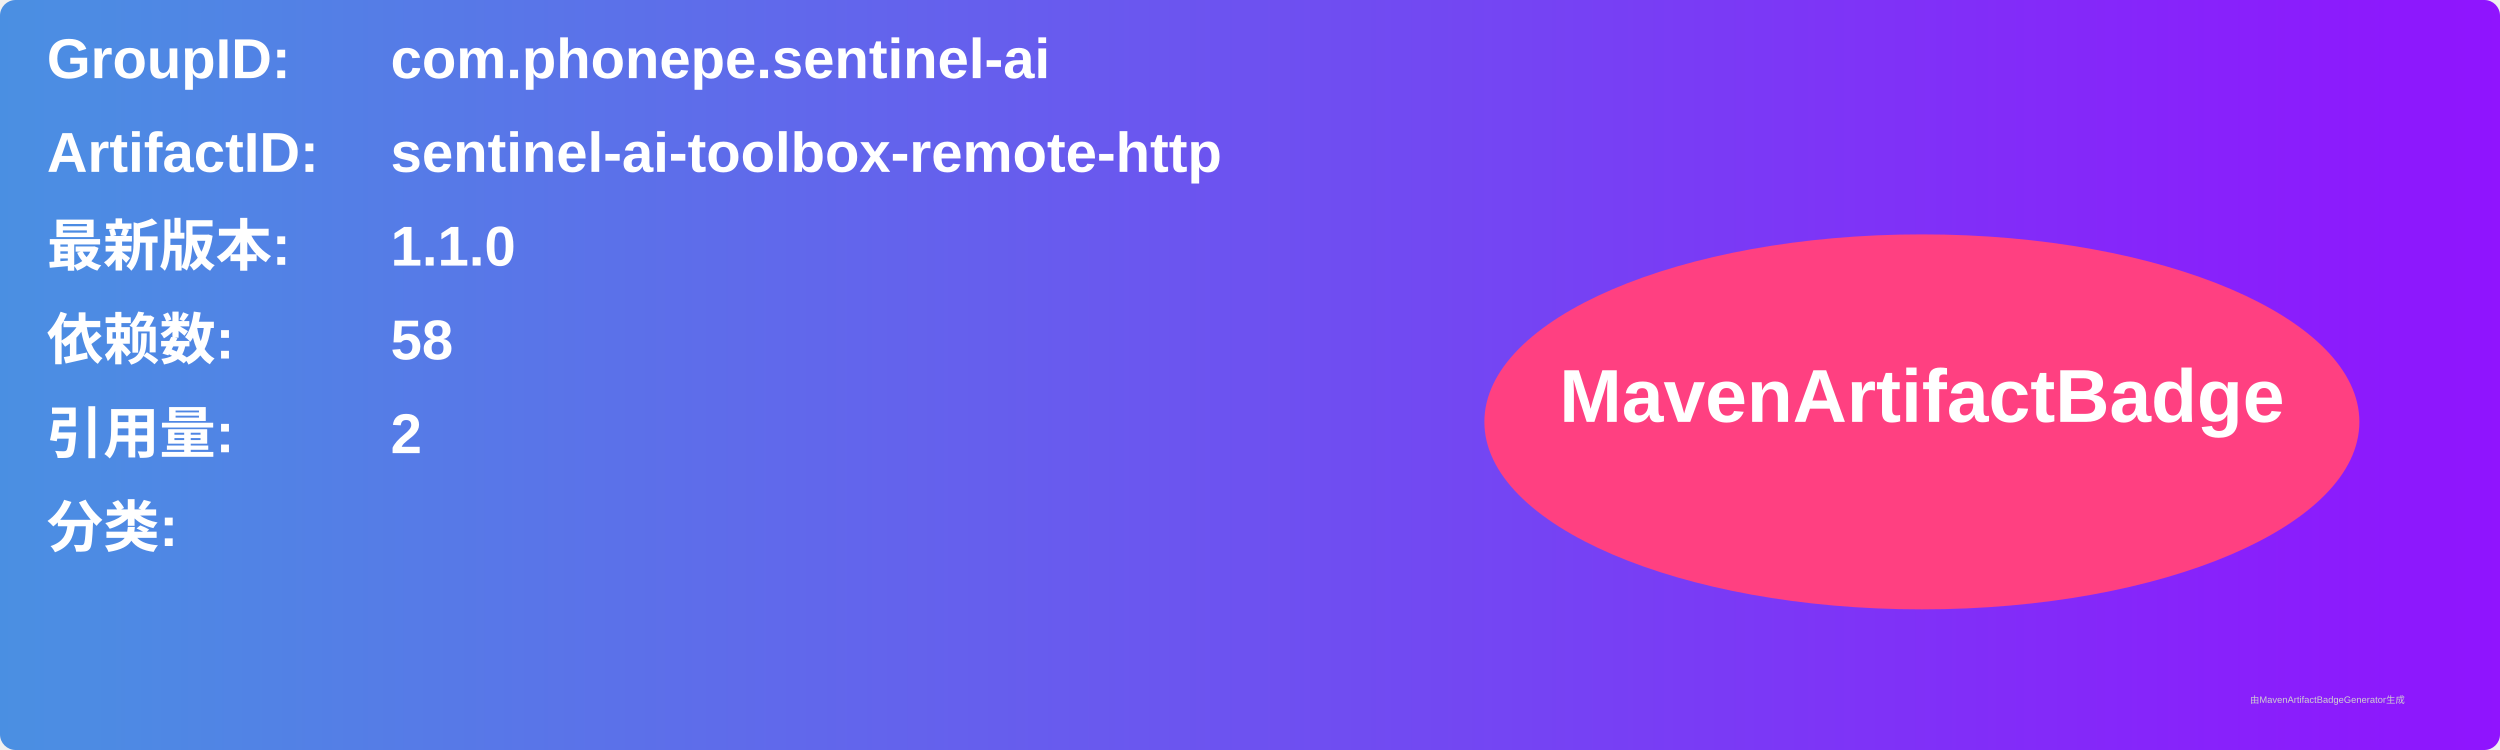
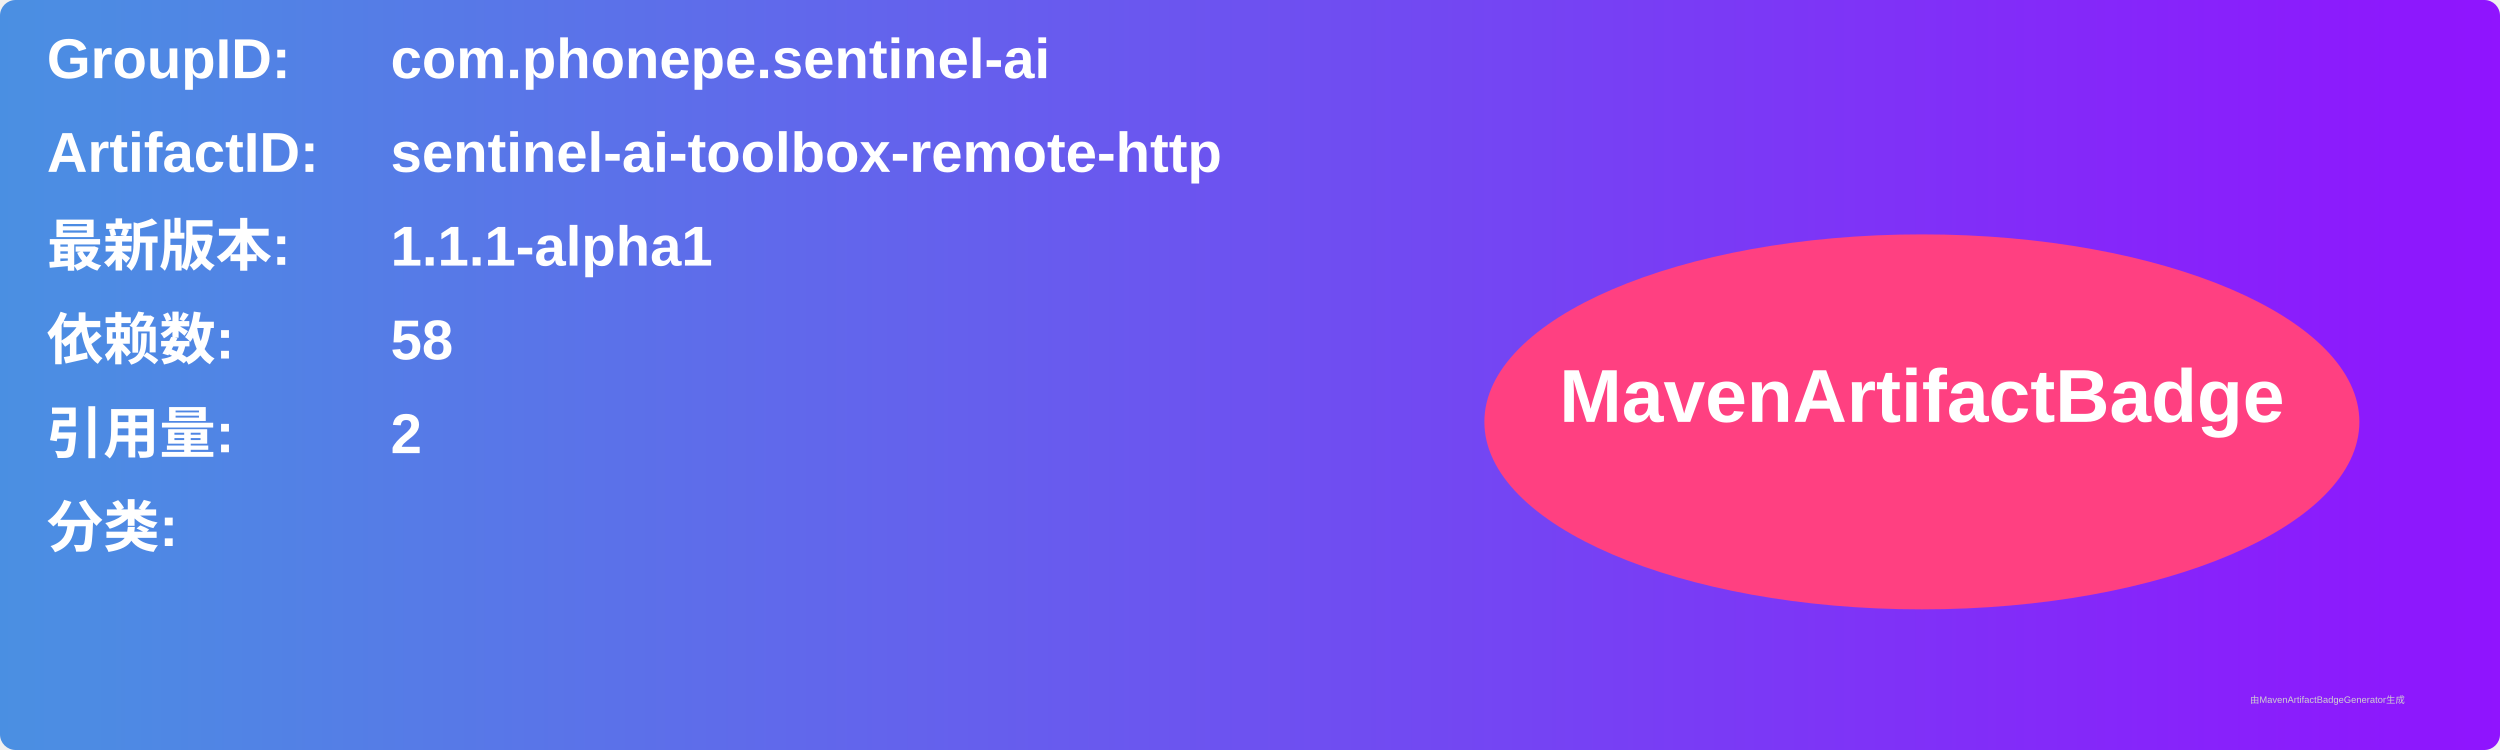
<svg xmlns="http://www.w3.org/2000/svg" width="800" height="240" viewBox="0 0 800 240">
  <linearGradient id="grad" x1="0%" y1="0%" x2="100%" y2="0%">
    <stop offset="0%" stop-color="#4a90e2" />
    <stop offset="100%" stop-color="#9013fe" />
  </linearGradient>
  <rect width="100%" height="100%" rx="5" ry="5" fill="url(#grad)" />
  <g transform="translate(15, 15)">
    <text x="0" y="10" font-family="Arial" font-size="18" fill="white" font-weight="bold" width="260">GroupID:</text>
    <text x="110" y="10" font-family="Arial" font-size="18" fill="white" font-weight="bold" width="460">com.phonepe.sentinel-ai</text>
    <text x="0" y="40" font-family="Arial" font-size="18" fill="white" font-weight="bold" width="260">ArtifactID:</text>
    <text x="110" y="40" font-family="Arial" font-size="18" fill="white" font-weight="bold" width="460">sentinel-ai-toolbox-remote-http</text>
    <text x="0" y="70" font-family="Arial" font-size="18" fill="white" font-weight="bold">最新版本:</text>
    <text x="110" y="70" font-family="Arial" font-size="18" fill="white" font-weight="bold">
-       <tspan font-weight="bold">1.1.0</tspan>
+       <tspan font-weight="bold">1.1.1-alpha1</tspan>
    </text>
    <text x="0" y="100" font-family="Arial" font-size="18" fill="white" font-weight="bold">依赖数: </text>
    <text x="110" y="100" font-family="Arial" font-size="18" fill="white">
      <tspan font-weight="bold">58</tspan>
    </text>
    <text x="0" y="130" font-family="Arial" font-size="18" fill="white" font-weight="bold">引用量: </text>
    <text x="110" y="130" font-family="Arial" font-size="18" fill="white">
      <tspan font-weight="bold">2</tspan>
    </text>
    <text x="0" y="160" font-family="Arial" font-size="18" fill="white" font-weight="bold">分类:</text>
    <text x="10" y="190" font-family="Arial" font-size="10" fill="white">
      <tspan font-weight="bold" />
    </text>
    <ellipse cx="600" cy="120" rx="140" ry="60" fill="#ff4081" />
    <text x="600" y="120" text-anchor="middle" font-family="Arial" font-size="24" fill="white" font-weight="bold">MavenArtifactBadge</text>
  </g>
  <text x="720" y="225" font-family="Arial" font-size="3" fill="#d0d0d0">由MavenArtifactBadgeGenerator生成</text>
</svg>
